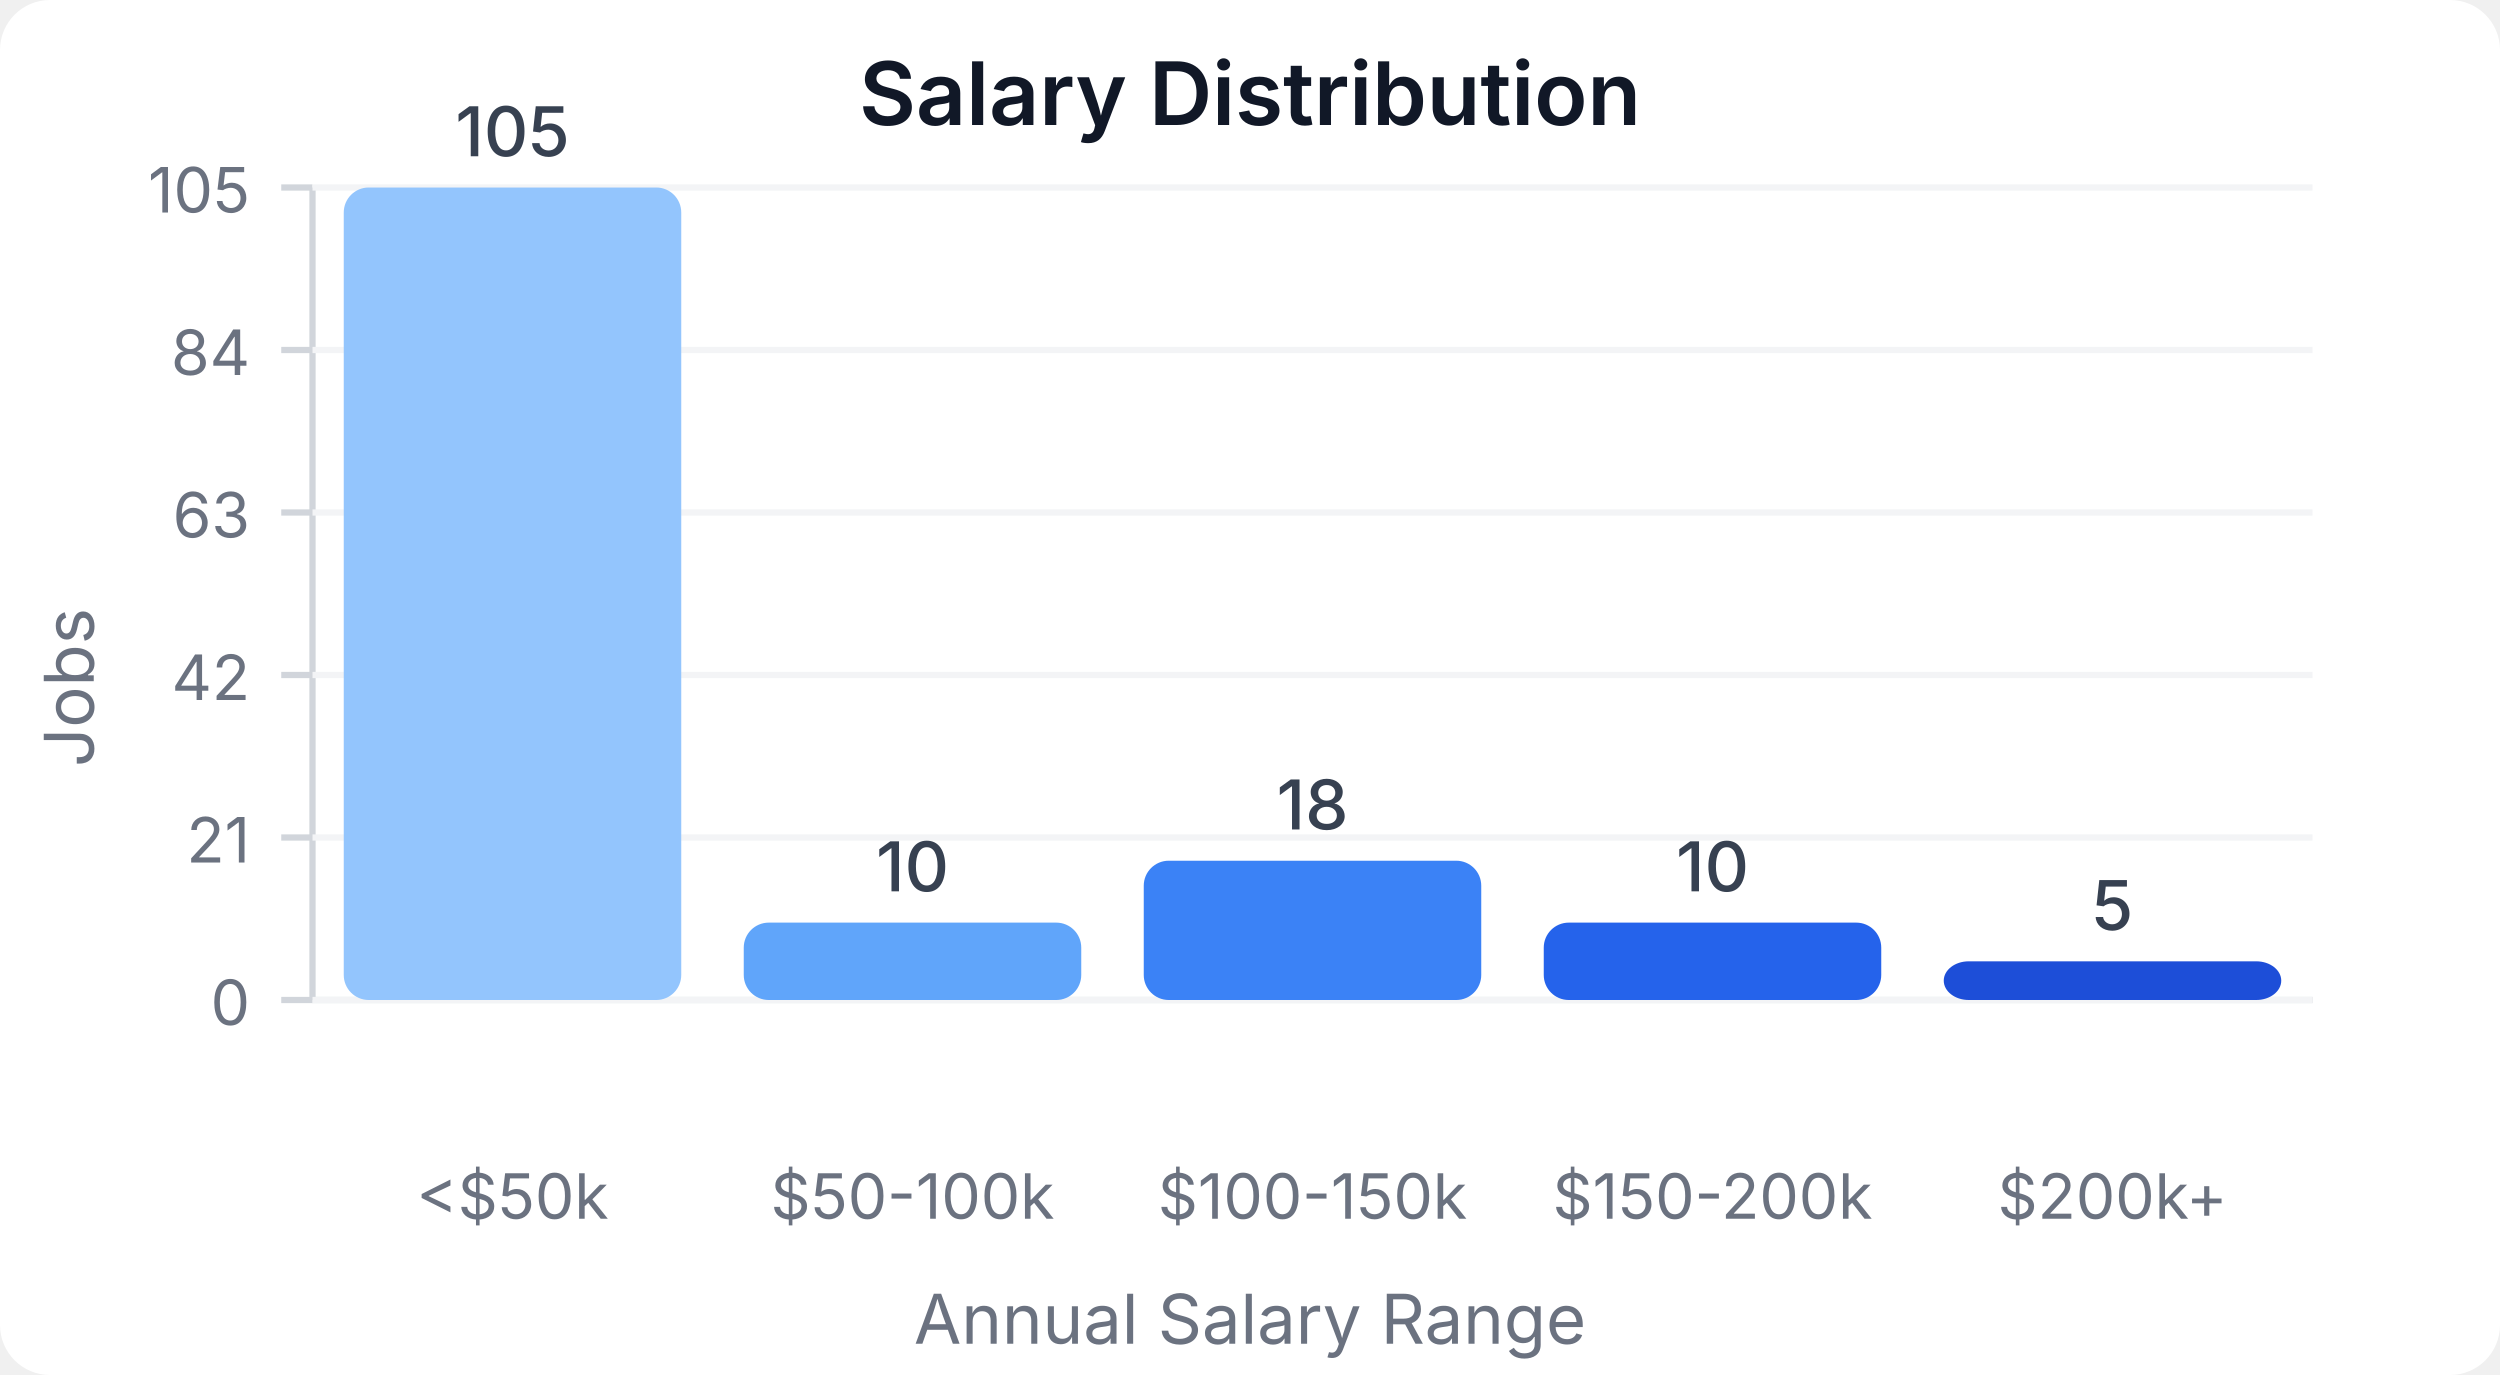
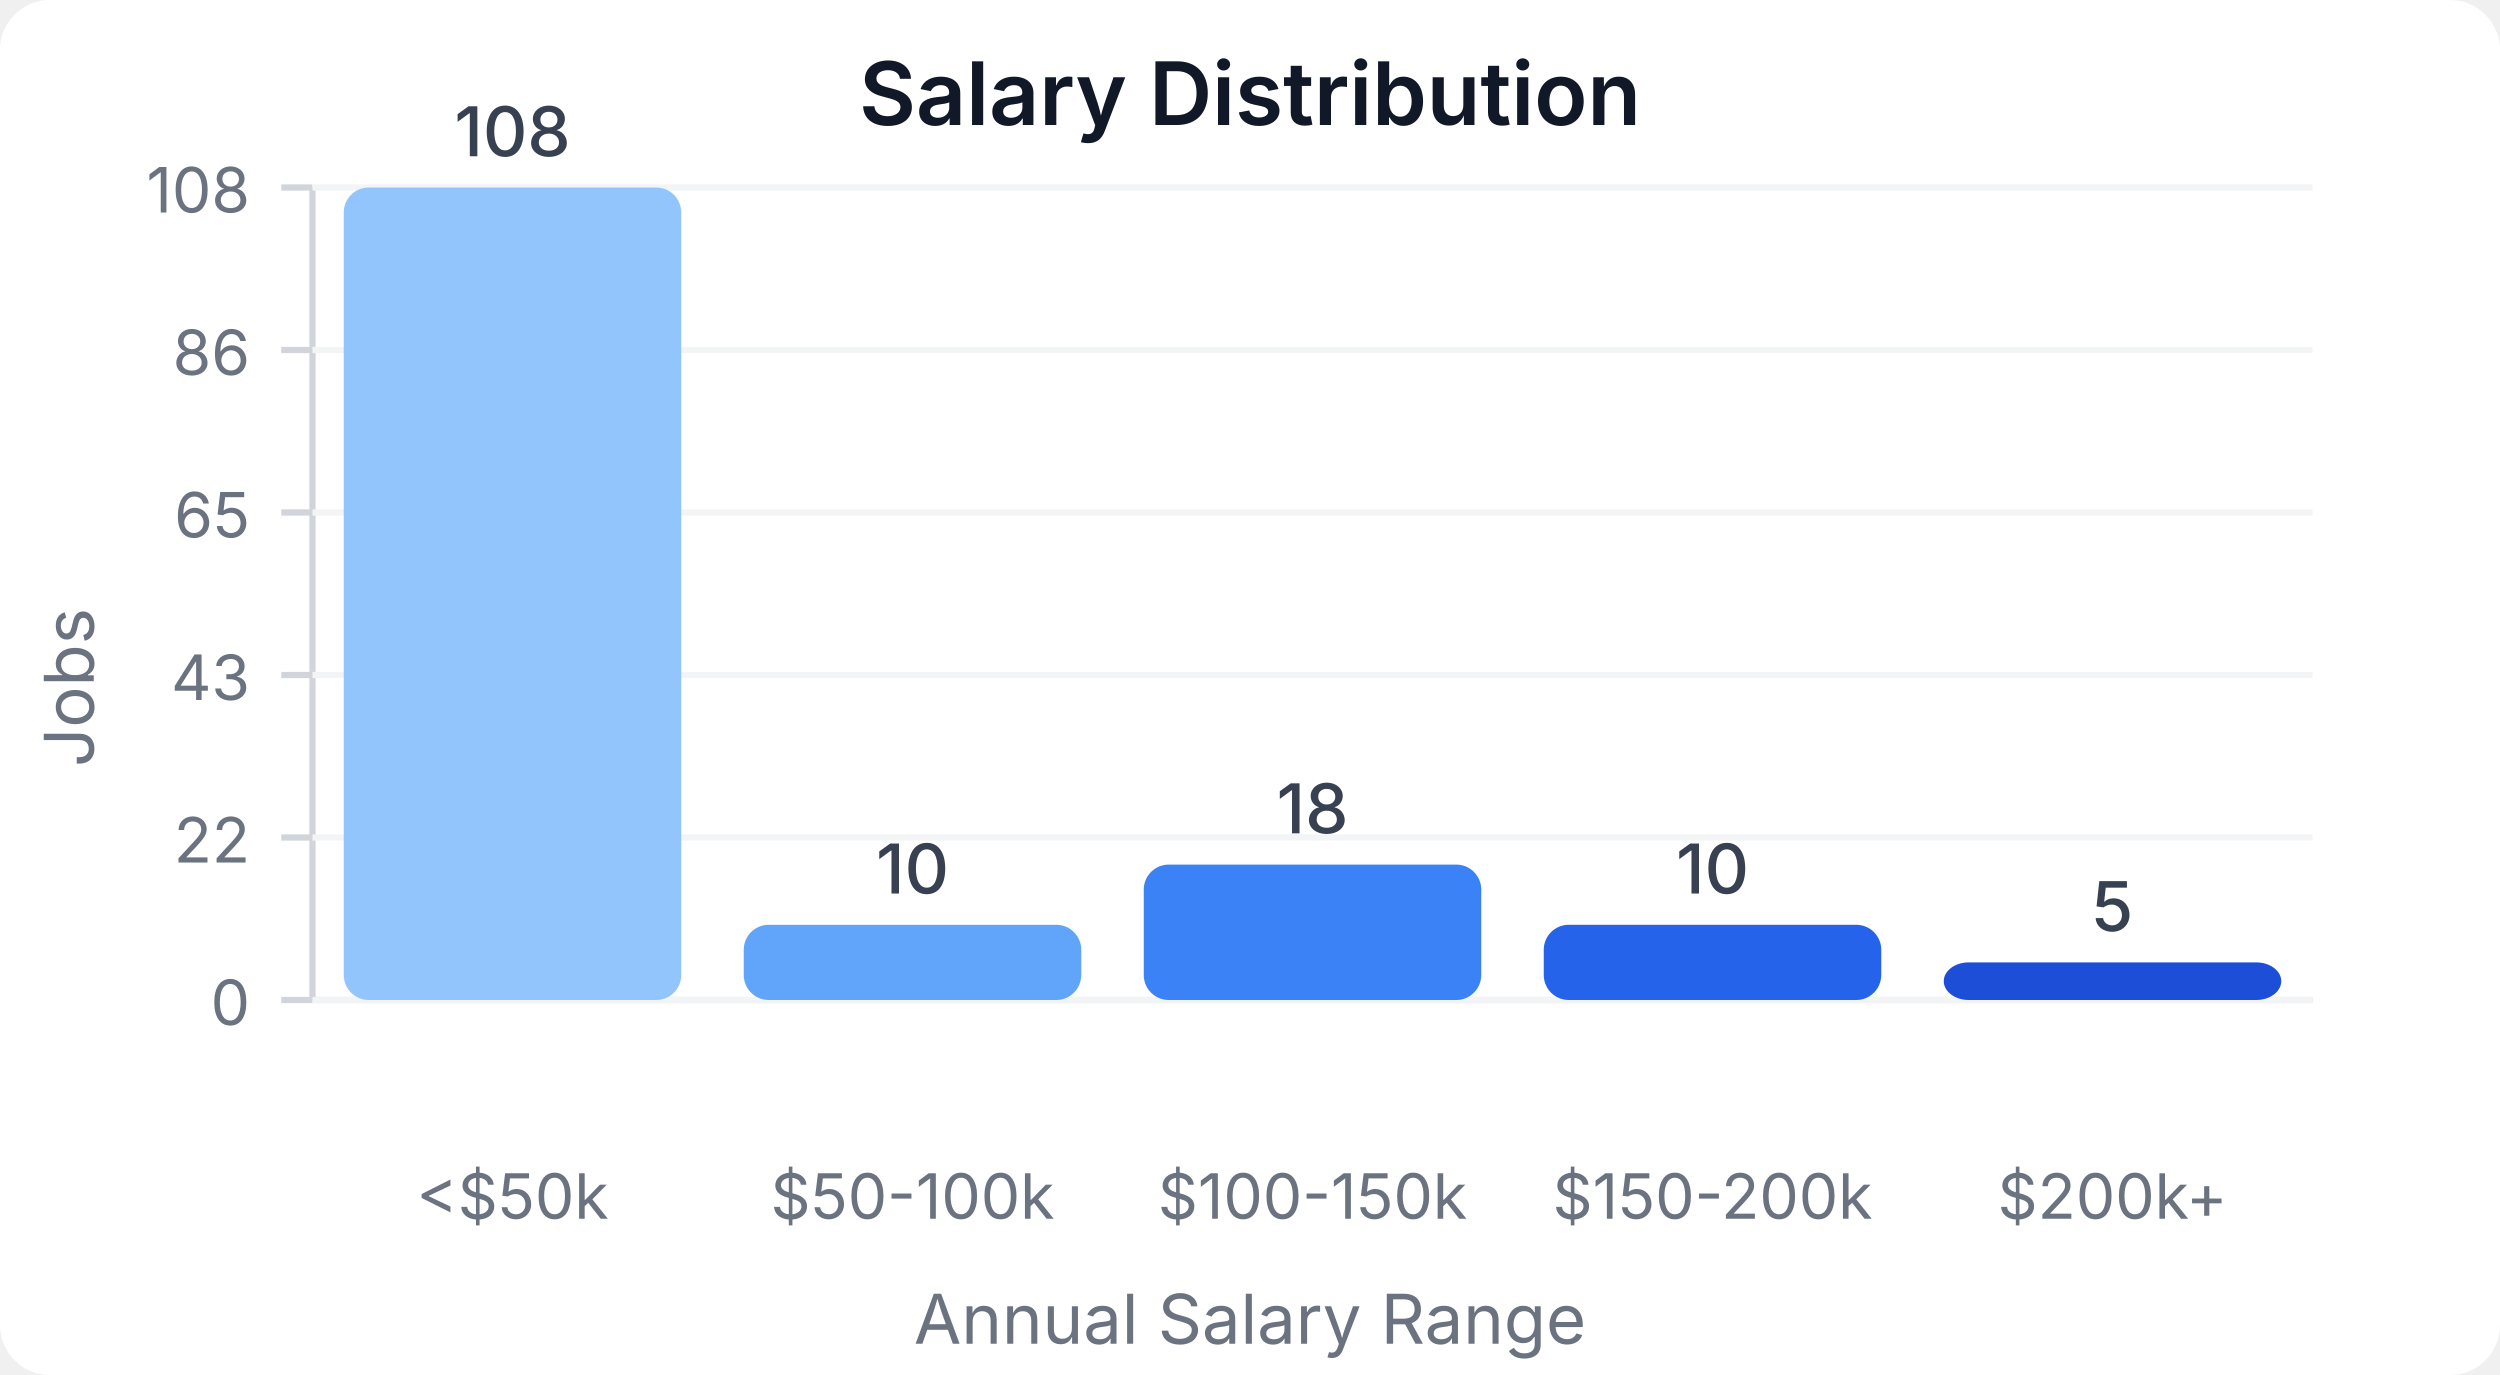
<svg xmlns="http://www.w3.org/2000/svg" width="400" height="220" viewBox="0 0 400 220">
  <style>
    text { font-family: system-ui, -apple-system, sans-serif; }
  </style>
  <rect width="400" height="220" fill="#ffffff" rx="8" />
  <text x="200" y="20" text-anchor="middle" font-size="14" font-weight="600" fill="#111827">Salary Distribution</text>
  <line x1="50" y1="30" x2="50" y2="160" stroke="#d1d5db" stroke-width="1" />
  <line x1="50" y1="160" x2="370" y2="160" stroke="#d1d5db" stroke-width="1" />
  <line x1="45" y1="160" x2="50" y2="160" stroke="#d1d5db" stroke-width="1" />
  <text x="40" y="164" text-anchor="end" font-size="10" fill="#6b7280">0</text>
  <line x1="50" y1="160" x2="370" y2="160" stroke="#f3f4f6" stroke-width="1" />
  <line x1="45" y1="134" x2="50" y2="134" stroke="#d1d5db" stroke-width="1" />
-   <text x="40" y="138" text-anchor="end" font-size="10" fill="#6b7280">21</text>
+   <text x="40" y="138" text-anchor="end" font-size="10" fill="#6b7280">22</text>
  <line x1="50" y1="134" x2="370" y2="134" stroke="#f3f4f6" stroke-width="1" />
  <line x1="45" y1="108" x2="50" y2="108" stroke="#d1d5db" stroke-width="1" />
-   <text x="40" y="112" text-anchor="end" font-size="10" fill="#6b7280">42</text>
+   <text x="40" y="112" text-anchor="end" font-size="10" fill="#6b7280">43</text>
  <line x1="50" y1="108" x2="370" y2="108" stroke="#f3f4f6" stroke-width="1" />
  <line x1="45" y1="82" x2="50" y2="82" stroke="#d1d5db" stroke-width="1" />
-   <text x="40" y="86" text-anchor="end" font-size="10" fill="#6b7280">63</text>
+   <text x="40" y="86" text-anchor="end" font-size="10" fill="#6b7280">65</text>
  <line x1="50" y1="82" x2="370" y2="82" stroke="#f3f4f6" stroke-width="1" />
  <line x1="45" y1="56" x2="50" y2="56" stroke="#d1d5db" stroke-width="1" />
-   <text x="40" y="60" text-anchor="end" font-size="10" fill="#6b7280">84</text>
+   <text x="40" y="60" text-anchor="end" font-size="10" fill="#6b7280">86</text>
  <line x1="50" y1="56" x2="370" y2="56" stroke="#f3f4f6" stroke-width="1" />
  <line x1="45" y1="30" x2="50" y2="30" stroke="#d1d5db" stroke-width="1" />
-   <text x="40" y="34" text-anchor="end" font-size="10" fill="#6b7280">105</text>
+   <text x="40" y="34" text-anchor="end" font-size="10" fill="#6b7280">108</text>
  <line x1="50" y1="30" x2="370" y2="30" stroke="#f3f4f6" stroke-width="1" />
  <rect x="55" y="30" width="54" height="130" fill="#93c5fd" rx="4" />
-   <text x="82" y="25" text-anchor="middle" font-size="11" fill="#374151" font-weight="500">105</text>
+   <text x="82" y="25" text-anchor="middle" font-size="11" fill="#374151" font-weight="500">108</text>
  <text x="82" y="195" text-anchor="middle" font-size="10" fill="#6b7280">&lt;$50k</text>
-   <rect x="119" y="147.619" width="54" height="12.381" fill="#60a5fa" rx="4" />
-   <text x="146" y="142.619" text-anchor="middle" font-size="11" fill="#374151" font-weight="500">10</text>
+   <rect x="119" y="147.963" width="54" height="12.037" fill="#60a5fa" rx="4" />
+   <text x="146" y="142.963" text-anchor="middle" font-size="11" fill="#374151" font-weight="500">10</text>
  <text x="146" y="195" text-anchor="middle" font-size="10" fill="#6b7280">$50-100k</text>
-   <rect x="183" y="137.714" width="54" height="22.286" fill="#3b82f6" rx="4" />
-   <text x="210" y="132.714" text-anchor="middle" font-size="11" fill="#374151" font-weight="500">18</text>
+   <rect x="183" y="138.333" width="54" height="21.667" fill="#3b82f6" rx="4" />
+   <text x="210" y="133.333" text-anchor="middle" font-size="11" fill="#374151" font-weight="500">18</text>
  <text x="210" y="195" text-anchor="middle" font-size="10" fill="#6b7280">$100-150k</text>
-   <rect x="247" y="147.619" width="54" height="12.381" fill="#2563eb" rx="4" />
-   <text x="274" y="142.619" text-anchor="middle" font-size="11" fill="#374151" font-weight="500">10</text>
+   <rect x="247" y="147.963" width="54" height="12.037" fill="#2563eb" rx="4" />
+   <text x="274" y="142.963" text-anchor="middle" font-size="11" fill="#374151" font-weight="500">10</text>
  <text x="274" y="195" text-anchor="middle" font-size="10" fill="#6b7280">$150-200k</text>
-   <rect x="311" y="153.81" width="54" height="6.19" fill="#1d4ed8" rx="4" />
-   <text x="338" y="148.81" text-anchor="middle" font-size="11" fill="#374151" font-weight="500">5</text>
+   <rect x="311" y="153.981" width="54" height="6.019" fill="#1d4ed8" rx="4" />
+   <text x="338" y="148.981" text-anchor="middle" font-size="11" fill="#374151" font-weight="500">5</text>
  <text x="338" y="195" text-anchor="middle" font-size="10" fill="#6b7280">$200k+</text>
  <text x="15" y="110" text-anchor="middle" font-size="11" fill="#6b7280" transform="rotate(-90, 15, 110)">Jobs</text>
  <text x="200" y="215" text-anchor="middle" font-size="11" fill="#6b7280">Annual Salary Range</text>
</svg>
